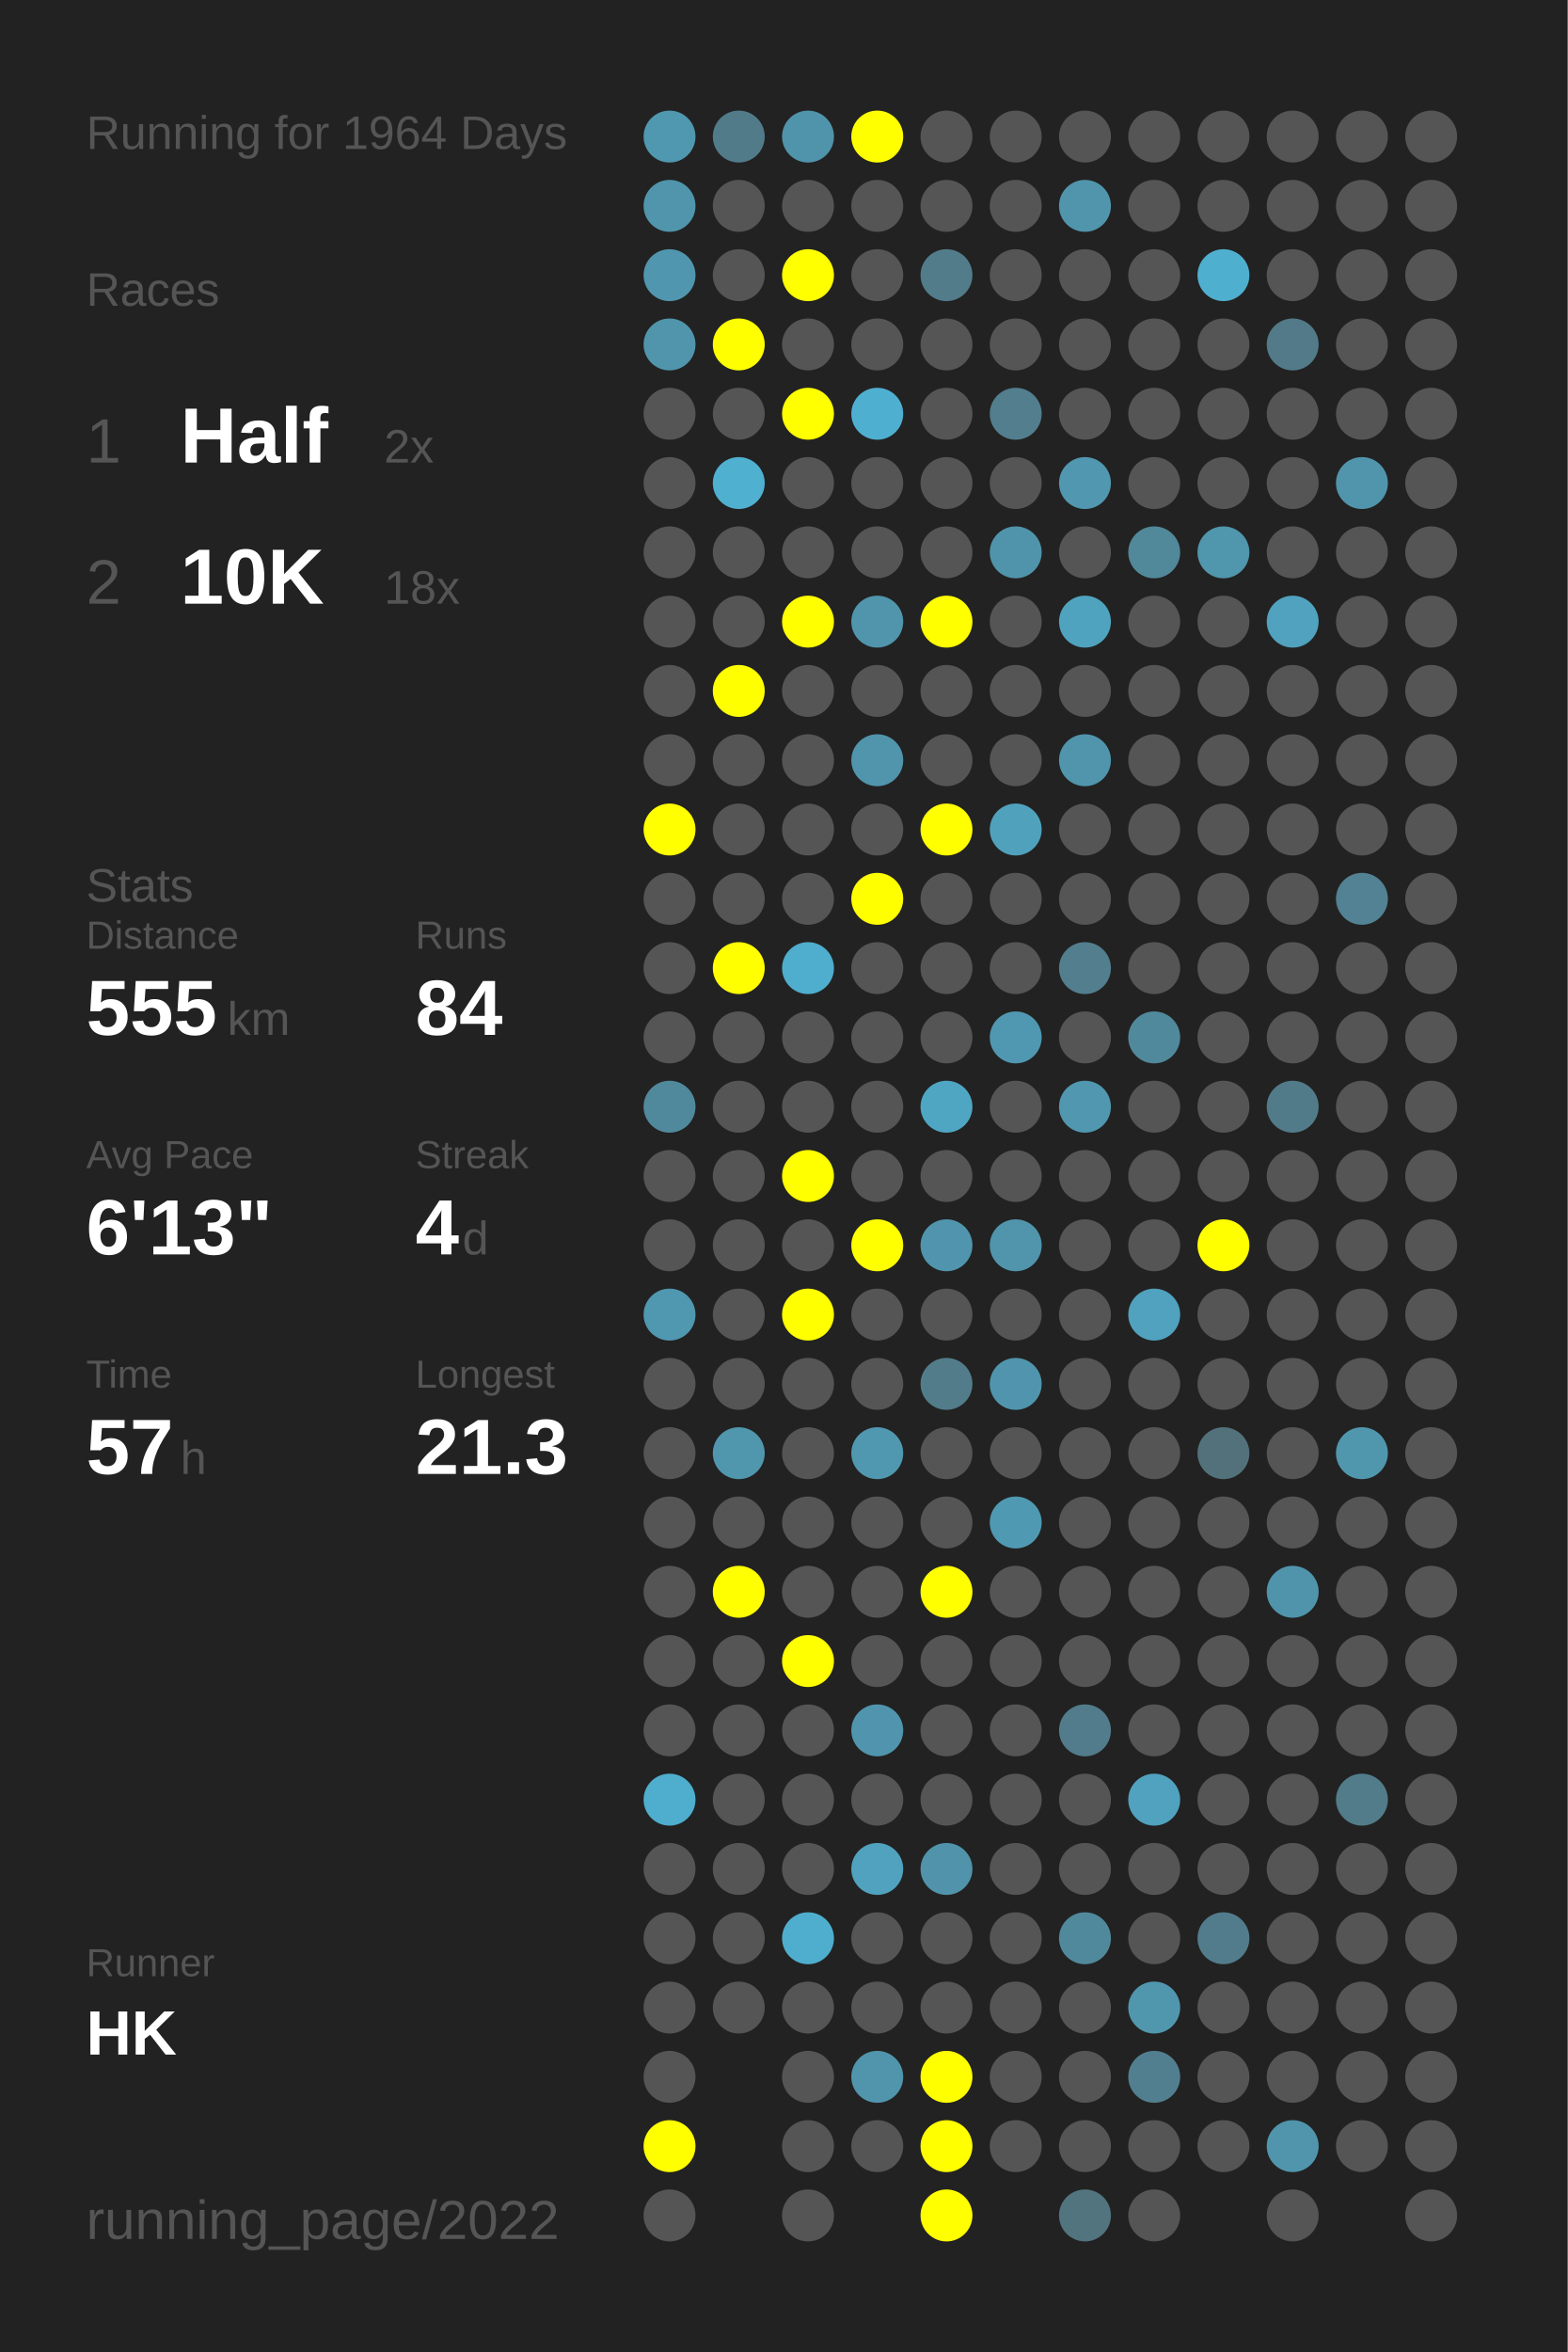
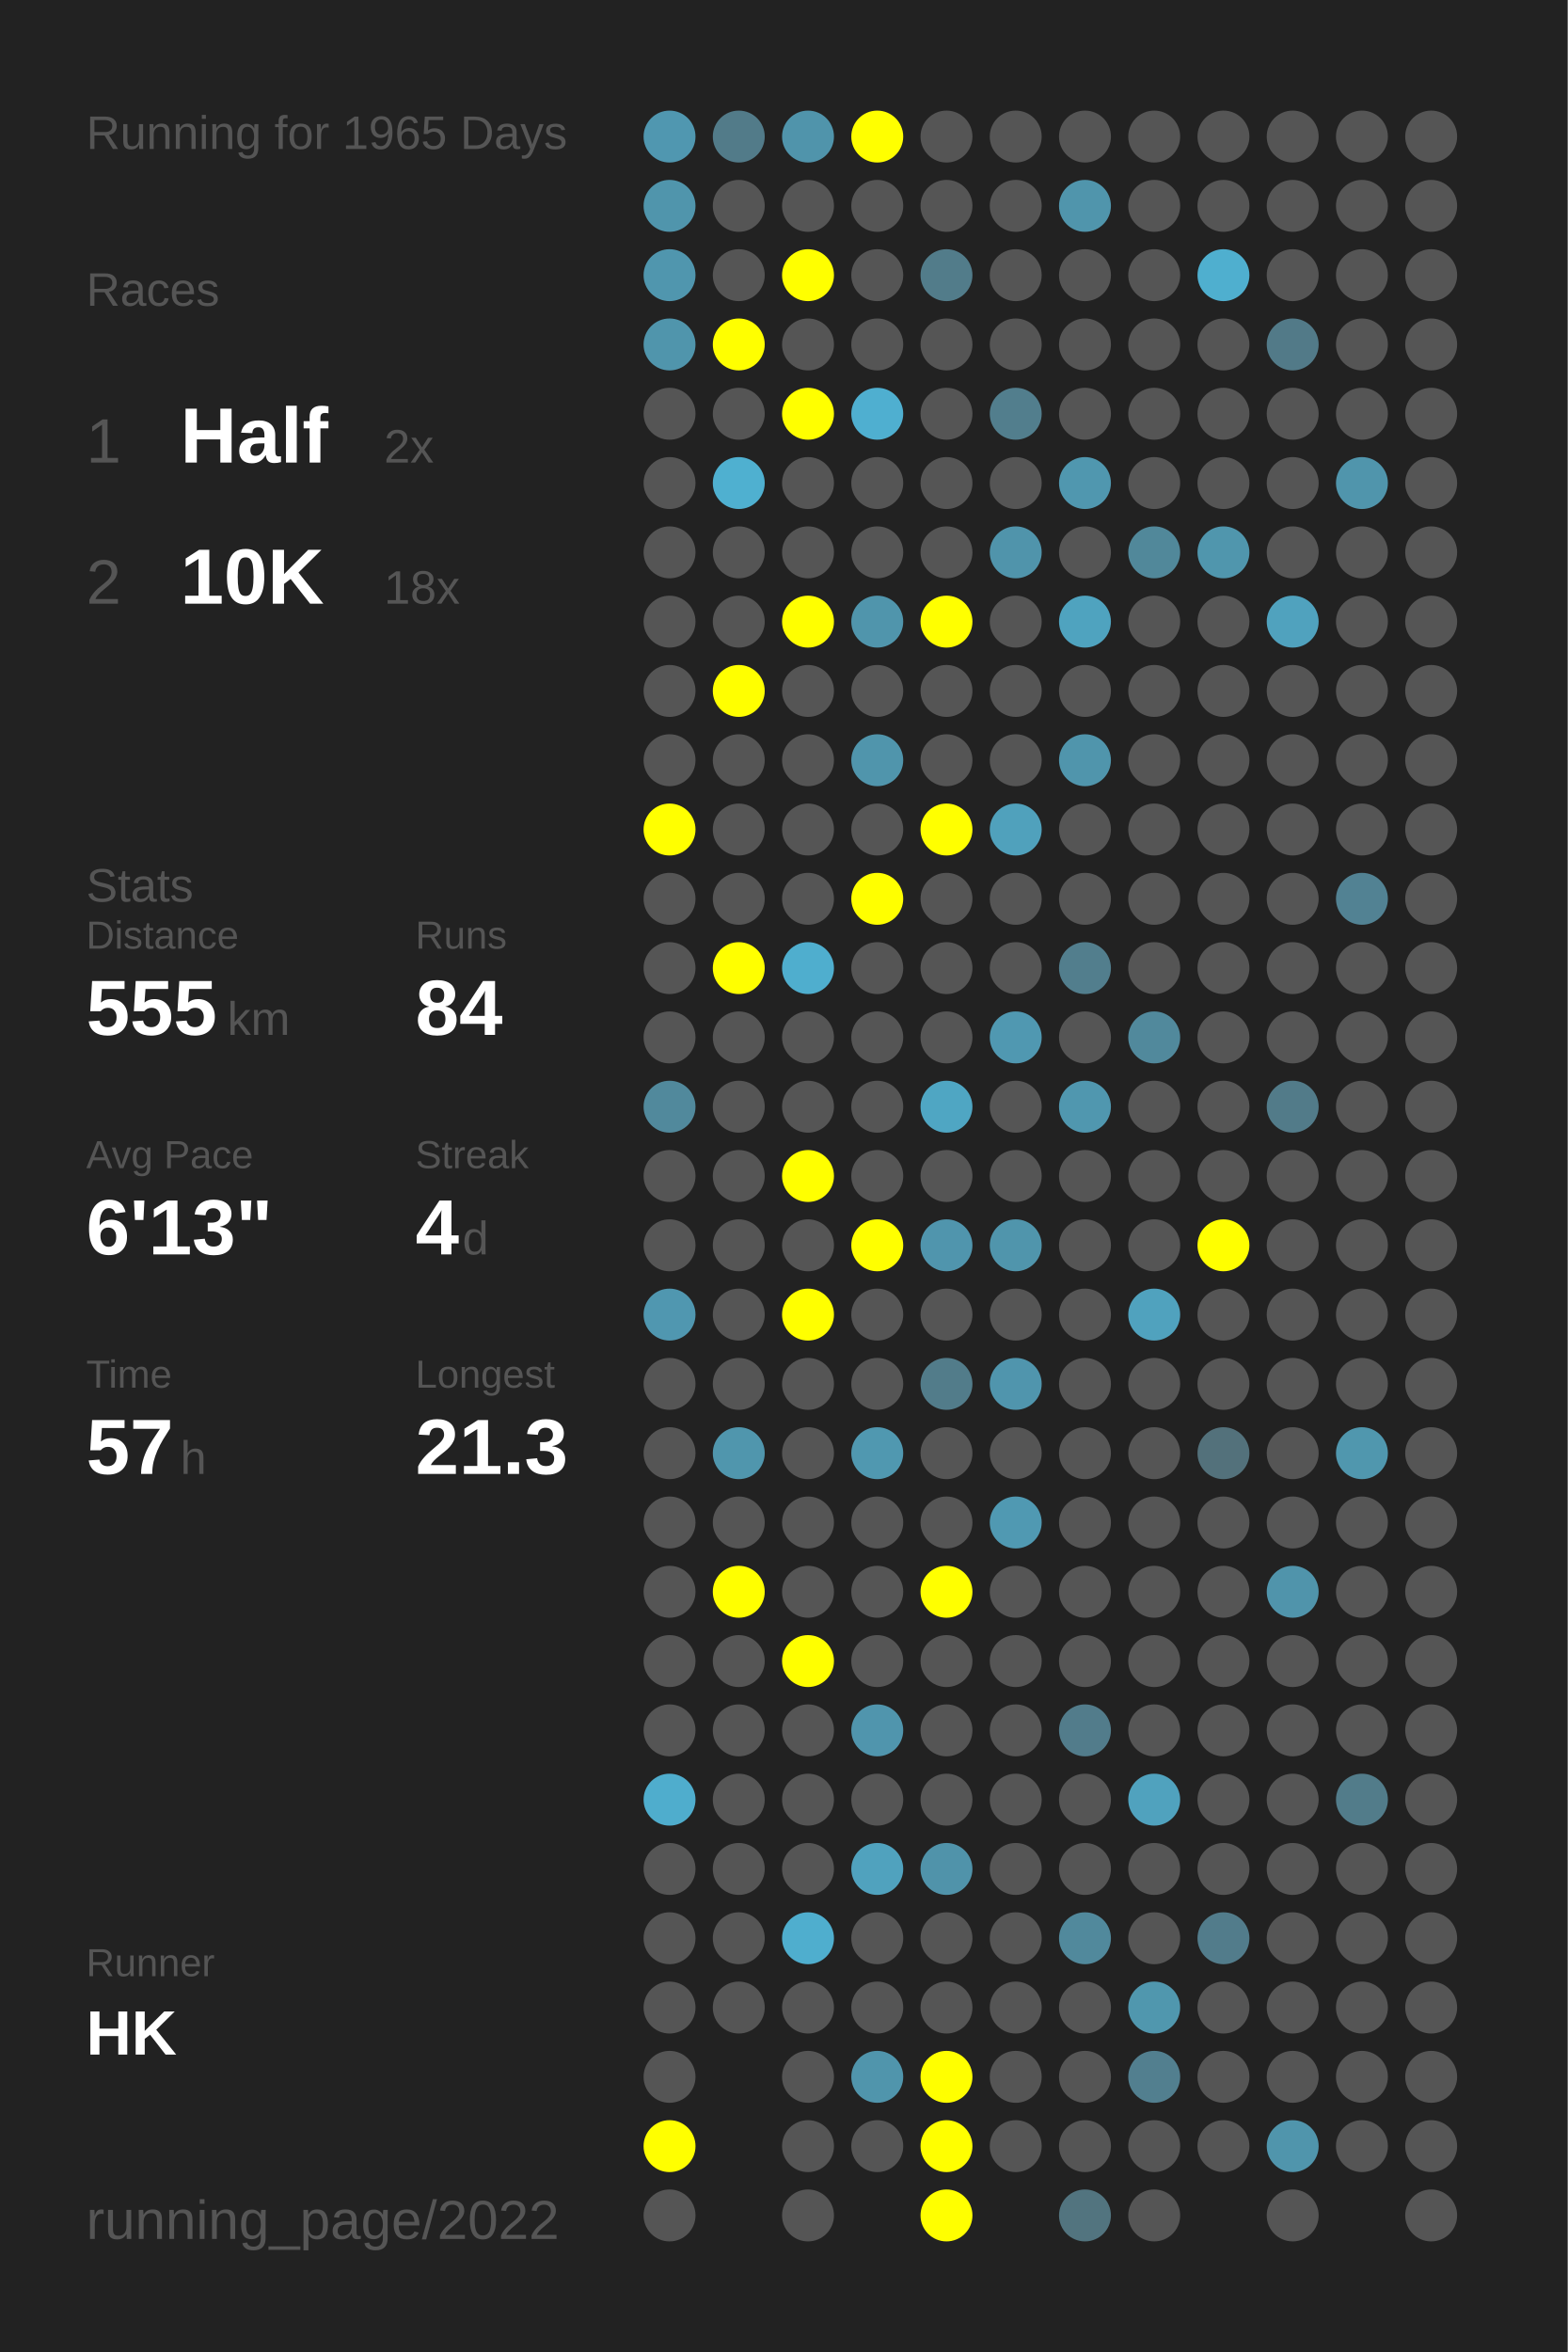
<svg xmlns="http://www.w3.org/2000/svg" baseProfile="full" height="300mm" version="1.1" viewBox="0,0,200,300" width="200mm">
  <defs />
  <rect fill="#222222" height="300" width="200" x="0" y="0" />
-   <text fill="#555555" style="font-size:6px; font-family:Arial;" x="11" y="19">Running for 1964 Days</text>
+   <text fill="#555555" style="font-size:6px; font-family:Arial;" x="11" y="19">Running for 1965 Days</text>
  <text fill="#555555" style="font-size:6px; font-family:Arial;" x="11" y="39">Races</text>
  <text fill="#555555" style="font-size:8px; font-family:Arial;" x="11" y="59">1</text>
  <text fill="#FFFFFF" style="font-size:10px; font-family:Arial; font-weight:bold;" x="23" y="59">Half</text>
  <text fill="#555555" style="font-size:6px; font-family:Arial;" x="49" y="59">2x</text>
  <text fill="#555555" style="font-size:8px; font-family:Arial;" x="11" y="77">2</text>
  <text fill="#FFFFFF" style="font-size:10px; font-family:Arial; font-weight:bold;" x="23" y="77">10K</text>
  <text fill="#555555" style="font-size:6px; font-family:Arial;" x="49" y="77">18x</text>
  <text fill="#555555" style="font-size:6px; font-family:Arial;" x="11" y="115">Stats</text>
  <text fill="#555555" style="font-size:5px; font-family:Arial;" x="11" y="121">Distance</text>
  <text fill="#FFFFFF" style="font-size:10px; font-family:Arial; font-weight:bold;" x="11" y="132">555</text>
  <text fill="#555555" style="font-size:6px; font-family:Arial;" x="29" y="132">km</text>
  <text fill="#555555" style="font-size:5px; font-family:Arial;" x="53" y="121">Runs</text>
  <text fill="#FFFFFF" style="font-size:10px; font-family:Arial; font-weight:bold;" x="53" y="132">84</text>
  <text fill="#555555" style="font-size:5px; font-family:Arial;" x="11" y="149">Avg Pace</text>
  <text fill="#FFFFFF" style="font-size:10px; font-family:Arial; font-weight:bold;" x="11" y="160">6'13"</text>
  <text fill="#555555" style="font-size:5px; font-family:Arial;" x="53" y="149">Streak</text>
  <text fill="#FFFFFF" style="font-size:10px; font-family:Arial; font-weight:bold;" x="53" y="160">4</text>
  <text fill="#555555" style="font-size:6px; font-family:Arial;" x="59" y="160">d</text>
  <text fill="#555555" style="font-size:5px; font-family:Arial;" x="11" y="177">Time</text>
  <text fill="#FFFFFF" style="font-size:10px; font-family:Arial; font-weight:bold;" x="11" y="188">57</text>
  <text fill="#555555" style="font-size:6px; font-family:Arial;" x="23" y="188">h</text>
  <text fill="#555555" style="font-size:5px; font-family:Arial;" x="53" y="177">Longest</text>
  <text fill="#FFFFFF" style="font-size:10px; font-family:Arial; font-weight:bold;" x="53" y="188">21.3</text>
  <text fill="#555555" style="font-size:5px; font-family:Arial;" x="11" y="252.065">Runner</text>
  <text fill="#FFFFFF" style="font-size:8px; font-family:Arial; font-weight:bold;" x="11" y="262.065">HK</text>
  <text fill="#555555" style="font-size:7px; font-family:Arial;" x="11" y="285.581">running_page/2022</text>
  <circle cx="85.417" cy="17.419" fill="#5097b0" r="3.312" />
  <circle cx="85.417" cy="26.258" fill="#5095ac" r="3.312" />
  <circle cx="85.417" cy="35.097" fill="#5096ae" r="3.312" />
  <circle cx="85.417" cy="43.935" fill="#5095ac" r="3.312" />
  <circle cx="85.417" cy="52.774" fill="#555555" r="3.312" />
  <circle cx="85.417" cy="61.613" fill="#555555" r="3.312" />
  <circle cx="85.417" cy="70.452" fill="#555555" r="3.312" />
  <circle cx="85.417" cy="79.29" fill="#555555" r="3.312" />
  <circle cx="85.417" cy="88.129" fill="#555555" r="3.312" />
  <circle cx="85.417" cy="96.968" fill="#555555" r="3.312" />
  <circle cx="85.417" cy="105.806" fill="#FFFF00" r="3.312" />
  <circle cx="85.417" cy="114.645" fill="#555555" r="3.312" />
  <circle cx="85.417" cy="123.484" fill="#555555" r="3.312" />
  <circle cx="85.417" cy="132.323" fill="#555555" r="3.312" />
  <circle cx="85.417" cy="141.161" fill="#51899c" r="3.312" />
  <circle cx="85.417" cy="150" fill="#555555" r="3.312" />
  <circle cx="85.417" cy="158.839" fill="#555555" r="3.312" />
  <circle cx="85.417" cy="167.677" fill="#5097b0" r="3.312" />
  <circle cx="85.417" cy="176.516" fill="#555555" r="3.312" />
  <circle cx="85.417" cy="185.355" fill="#555555" r="3.312" />
  <circle cx="85.417" cy="194.194" fill="#555555" r="3.312" />
  <circle cx="85.417" cy="203.032" fill="#555555" r="3.312" />
  <circle cx="85.417" cy="211.871" fill="#555555" r="3.312" />
  <circle cx="85.417" cy="220.71" fill="#555555" r="3.312" />
  <circle cx="85.417" cy="229.548" fill="#4fadcd" r="3.312" />
  <circle cx="85.417" cy="238.387" fill="#555555" r="3.312" />
  <circle cx="85.417" cy="247.226" fill="#555555" r="3.312" />
  <circle cx="85.417" cy="256.065" fill="#555555" r="3.312" />
  <circle cx="85.417" cy="264.903" fill="#555555" r="3.312" />
  <circle cx="85.417" cy="273.742" fill="#FFFF00" r="3.312" />
  <circle cx="85.417" cy="282.581" fill="#555555" r="3.312" />
  <circle cx="94.25" cy="17.419" fill="#527b89" r="3.312" />
  <circle cx="94.25" cy="26.258" fill="#555555" r="3.312" />
  <circle cx="94.25" cy="35.097" fill="#555555" r="3.312" />
  <circle cx="94.25" cy="43.935" fill="#FFFF00" r="3.312" />
  <circle cx="94.25" cy="52.774" fill="#555555" r="3.312" />
  <circle cx="94.25" cy="61.613" fill="#4fb0d0" r="3.312" />
  <circle cx="94.25" cy="70.452" fill="#555555" r="3.312" />
  <circle cx="94.25" cy="79.29" fill="#555555" r="3.312" />
  <circle cx="94.25" cy="88.129" fill="#FFFF00" r="3.312" />
  <circle cx="94.25" cy="96.968" fill="#555555" r="3.312" />
  <circle cx="94.25" cy="105.806" fill="#555555" r="3.312" />
  <circle cx="94.25" cy="114.645" fill="#555555" r="3.312" />
  <circle cx="94.25" cy="123.484" fill="#FFFF00" r="3.312" />
  <circle cx="94.25" cy="132.323" fill="#555555" r="3.312" />
  <circle cx="94.25" cy="141.161" fill="#555555" r="3.312" />
  <circle cx="94.25" cy="150" fill="#555555" r="3.312" />
  <circle cx="94.25" cy="158.839" fill="#555555" r="3.312" />
  <circle cx="94.25" cy="167.677" fill="#555555" r="3.312" />
  <circle cx="94.25" cy="176.516" fill="#555555" r="3.312" />
  <circle cx="94.25" cy="185.355" fill="#5096ad" r="3.312" />
  <circle cx="94.25" cy="194.194" fill="#555555" r="3.312" />
  <circle cx="94.25" cy="203.032" fill="#FFFF00" r="3.312" />
  <circle cx="94.25" cy="211.871" fill="#555555" r="3.312" />
  <circle cx="94.25" cy="220.71" fill="#555555" r="3.312" />
  <circle cx="94.25" cy="229.548" fill="#555555" r="3.312" />
  <circle cx="94.25" cy="238.387" fill="#555555" r="3.312" />
  <circle cx="94.25" cy="247.226" fill="#555555" r="3.312" />
  <circle cx="94.25" cy="256.065" fill="#555555" r="3.312" />
  <circle cx="103.083" cy="17.419" fill="#5094ab" r="3.312" />
  <circle cx="103.083" cy="26.258" fill="#555555" r="3.312" />
  <circle cx="103.083" cy="35.097" fill="#FFFF00" r="3.312" />
  <circle cx="103.083" cy="43.935" fill="#555555" r="3.312" />
  <circle cx="103.083" cy="52.774" fill="#FFFF00" r="3.312" />
  <circle cx="103.083" cy="61.613" fill="#555555" r="3.312" />
  <circle cx="103.083" cy="70.452" fill="#555555" r="3.312" />
  <circle cx="103.083" cy="79.29" fill="#FFFF00" r="3.312" />
  <circle cx="103.083" cy="88.129" fill="#555555" r="3.312" />
  <circle cx="103.083" cy="96.968" fill="#555555" r="3.312" />
  <circle cx="103.083" cy="105.806" fill="#555555" r="3.312" />
  <circle cx="103.083" cy="114.645" fill="#555555" r="3.312" />
  <circle cx="103.083" cy="123.484" fill="#4faece" r="3.312" />
  <circle cx="103.083" cy="132.323" fill="#555555" r="3.312" />
  <circle cx="103.083" cy="141.161" fill="#555555" r="3.312" />
  <circle cx="103.083" cy="150" fill="#FFFF00" r="3.312" />
  <circle cx="103.083" cy="158.839" fill="#555555" r="3.312" />
  <circle cx="103.083" cy="167.677" fill="#FFFF00" r="3.312" />
  <circle cx="103.083" cy="176.516" fill="#555555" r="3.312" />
  <circle cx="103.083" cy="185.355" fill="#555555" r="3.312" />
  <circle cx="103.083" cy="194.194" fill="#555555" r="3.312" />
  <circle cx="103.083" cy="203.032" fill="#555555" r="3.312" />
  <circle cx="103.083" cy="211.871" fill="#FFFF00" r="3.312" />
  <circle cx="103.083" cy="220.71" fill="#555555" r="3.312" />
  <circle cx="103.083" cy="229.548" fill="#555555" r="3.312" />
  <circle cx="103.083" cy="238.387" fill="#555555" r="3.312" />
  <circle cx="103.083" cy="247.226" fill="#4faece" r="3.312" />
  <circle cx="103.083" cy="256.065" fill="#555555" r="3.312" />
  <circle cx="103.083" cy="264.903" fill="#555555" r="3.312" />
  <circle cx="103.083" cy="273.742" fill="#555555" r="3.312" />
  <circle cx="103.083" cy="282.581" fill="#555555" r="3.312" />
  <circle cx="111.917" cy="17.419" fill="#FFFF00" r="3.312" />
  <circle cx="111.917" cy="26.258" fill="#555555" r="3.312" />
  <circle cx="111.917" cy="35.097" fill="#555555" r="3.312" />
  <circle cx="111.917" cy="43.935" fill="#555555" r="3.312" />
  <circle cx="111.917" cy="52.774" fill="#4fafd0" r="3.312" />
  <circle cx="111.917" cy="61.613" fill="#555555" r="3.312" />
  <circle cx="111.917" cy="70.452" fill="#555555" r="3.312" />
  <circle cx="111.917" cy="79.29" fill="#5095ac" r="3.312" />
  <circle cx="111.917" cy="88.129" fill="#555555" r="3.312" />
  <circle cx="111.917" cy="96.968" fill="#5095ac" r="3.312" />
  <circle cx="111.917" cy="105.806" fill="#555555" r="3.312" />
  <circle cx="111.917" cy="114.645" fill="#FFFF00" r="3.312" />
  <circle cx="111.917" cy="123.484" fill="#555555" r="3.312" />
  <circle cx="111.917" cy="132.323" fill="#555555" r="3.312" />
  <circle cx="111.917" cy="141.161" fill="#555555" r="3.312" />
  <circle cx="111.917" cy="150" fill="#555555" r="3.312" />
  <circle cx="111.917" cy="158.839" fill="#FFFF00" r="3.312" />
  <circle cx="111.917" cy="167.677" fill="#555555" r="3.312" />
  <circle cx="111.917" cy="176.516" fill="#555555" r="3.312" />
  <circle cx="111.917" cy="185.355" fill="#5098b0" r="3.312" />
  <circle cx="111.917" cy="194.194" fill="#555555" r="3.312" />
  <circle cx="111.917" cy="203.032" fill="#555555" r="3.312" />
  <circle cx="111.917" cy="211.871" fill="#555555" r="3.312" />
  <circle cx="111.917" cy="220.71" fill="#5095ad" r="3.312" />
  <circle cx="111.917" cy="229.548" fill="#555555" r="3.312" />
  <circle cx="111.917" cy="238.387" fill="#50a2be" r="3.312" />
  <circle cx="111.917" cy="247.226" fill="#555555" r="3.312" />
  <circle cx="111.917" cy="256.065" fill="#555555" r="3.312" />
  <circle cx="111.917" cy="264.903" fill="#5095ac" r="3.312" />
  <circle cx="111.917" cy="273.742" fill="#555555" r="3.312" />
  <circle cx="120.75" cy="17.419" fill="#555555" r="3.312" />
  <circle cx="120.75" cy="26.258" fill="#555555" r="3.312" />
  <circle cx="120.75" cy="35.097" fill="#527c8a" r="3.312" />
  <circle cx="120.75" cy="43.935" fill="#555555" r="3.312" />
  <circle cx="120.75" cy="52.774" fill="#555555" r="3.312" />
  <circle cx="120.75" cy="61.613" fill="#555555" r="3.312" />
  <circle cx="120.75" cy="70.452" fill="#555555" r="3.312" />
  <circle cx="120.75" cy="79.29" fill="#FFFF00" r="3.312" />
  <circle cx="120.75" cy="88.129" fill="#555555" r="3.312" />
  <circle cx="120.75" cy="96.968" fill="#555555" r="3.312" />
  <circle cx="120.75" cy="105.806" fill="#FFFF00" r="3.312" />
  <circle cx="120.75" cy="114.645" fill="#555555" r="3.312" />
  <circle cx="120.75" cy="123.484" fill="#555555" r="3.312" />
  <circle cx="120.75" cy="132.323" fill="#555555" r="3.312" />
  <circle cx="120.75" cy="141.161" fill="#4fa6c3" r="3.312" />
  <circle cx="120.75" cy="150" fill="#555555" r="3.312" />
  <circle cx="120.75" cy="158.839" fill="#5095ad" r="3.312" />
  <circle cx="120.75" cy="167.677" fill="#555555" r="3.312" />
  <circle cx="120.75" cy="176.516" fill="#527c8a" r="3.312" />
  <circle cx="120.75" cy="185.355" fill="#555555" r="3.312" />
  <circle cx="120.75" cy="194.194" fill="#555555" r="3.312" />
  <circle cx="120.75" cy="203.032" fill="#FFFF00" r="3.312" />
  <circle cx="120.75" cy="211.871" fill="#555555" r="3.312" />
  <circle cx="120.75" cy="220.71" fill="#555555" r="3.312" />
  <circle cx="120.75" cy="229.548" fill="#555555" r="3.312" />
  <circle cx="120.75" cy="238.387" fill="#5093aa" r="3.312" />
  <circle cx="120.75" cy="247.226" fill="#555555" r="3.312" />
  <circle cx="120.75" cy="256.065" fill="#555555" r="3.312" />
  <circle cx="120.75" cy="264.903" fill="#FFFF00" r="3.312" />
  <circle cx="120.75" cy="273.742" fill="#FFFF00" r="3.312" />
  <circle cx="120.75" cy="282.581" fill="#FFFF00" r="3.312" />
  <circle cx="129.583" cy="17.419" fill="#555555" r="3.312" />
  <circle cx="129.583" cy="26.258" fill="#555555" r="3.312" />
  <circle cx="129.583" cy="35.097" fill="#555555" r="3.312" />
  <circle cx="129.583" cy="43.935" fill="#555555" r="3.312" />
  <circle cx="129.583" cy="52.774" fill="#527e8d" r="3.312" />
  <circle cx="129.583" cy="61.613" fill="#555555" r="3.312" />
  <circle cx="129.583" cy="70.452" fill="#5094ab" r="3.312" />
  <circle cx="129.583" cy="79.29" fill="#555555" r="3.312" />
  <circle cx="129.583" cy="88.129" fill="#555555" r="3.312" />
  <circle cx="129.583" cy="96.968" fill="#555555" r="3.312" />
  <circle cx="129.583" cy="105.806" fill="#50a1bc" r="3.312" />
  <circle cx="129.583" cy="114.645" fill="#555555" r="3.312" />
  <circle cx="129.583" cy="123.484" fill="#555555" r="3.312" />
  <circle cx="129.583" cy="132.323" fill="#5098b1" r="3.312" />
  <circle cx="129.583" cy="141.161" fill="#555555" r="3.312" />
  <circle cx="129.583" cy="150" fill="#555555" r="3.312" />
  <circle cx="129.583" cy="158.839" fill="#5095ac" r="3.312" />
  <circle cx="129.583" cy="167.677" fill="#555555" r="3.312" />
  <circle cx="129.583" cy="176.516" fill="#5095ad" r="3.312" />
  <circle cx="129.583" cy="185.355" fill="#555555" r="3.312" />
  <circle cx="129.583" cy="194.194" fill="#5099b2" r="3.312" />
  <circle cx="129.583" cy="203.032" fill="#555555" r="3.312" />
  <circle cx="129.583" cy="211.871" fill="#555555" r="3.312" />
  <circle cx="129.583" cy="220.71" fill="#555555" r="3.312" />
  <circle cx="129.583" cy="229.548" fill="#555555" r="3.312" />
  <circle cx="129.583" cy="238.387" fill="#555555" r="3.312" />
  <circle cx="129.583" cy="247.226" fill="#555555" r="3.312" />
  <circle cx="129.583" cy="256.065" fill="#555555" r="3.312" />
  <circle cx="129.583" cy="264.903" fill="#555555" r="3.312" />
  <circle cx="129.583" cy="273.742" fill="#555555" r="3.312" />
  <circle cx="138.417" cy="17.419" fill="#555555" r="3.312" />
  <circle cx="138.417" cy="26.258" fill="#5095ac" r="3.312" />
  <circle cx="138.417" cy="35.097" fill="#555555" r="3.312" />
  <circle cx="138.417" cy="43.935" fill="#555555" r="3.312" />
  <circle cx="138.417" cy="52.774" fill="#555555" r="3.312" />
  <circle cx="138.417" cy="61.613" fill="#5097af" r="3.312" />
  <circle cx="138.417" cy="70.452" fill="#555555" r="3.312" />
  <circle cx="138.417" cy="79.29" fill="#4fa3bf" r="3.312" />
  <circle cx="138.417" cy="88.129" fill="#555555" r="3.312" />
  <circle cx="138.417" cy="96.968" fill="#5095ac" r="3.312" />
  <circle cx="138.417" cy="105.806" fill="#555555" r="3.312" />
  <circle cx="138.417" cy="114.645" fill="#555555" r="3.312" />
  <circle cx="138.417" cy="123.484" fill="#527e8d" r="3.312" />
  <circle cx="138.417" cy="132.323" fill="#555555" r="3.312" />
  <circle cx="138.417" cy="141.161" fill="#5097af" r="3.312" />
  <circle cx="138.417" cy="150" fill="#555555" r="3.312" />
  <circle cx="138.417" cy="158.839" fill="#555555" r="3.312" />
  <circle cx="138.417" cy="167.677" fill="#555555" r="3.312" />
  <circle cx="138.417" cy="176.516" fill="#555555" r="3.312" />
  <circle cx="138.417" cy="185.355" fill="#555555" r="3.312" />
  <circle cx="138.417" cy="194.194" fill="#555555" r="3.312" />
  <circle cx="138.417" cy="203.032" fill="#555555" r="3.312" />
  <circle cx="138.417" cy="211.871" fill="#555555" r="3.312" />
  <circle cx="138.417" cy="220.71" fill="#527c8b" r="3.312" />
  <circle cx="138.417" cy="229.548" fill="#555555" r="3.312" />
  <circle cx="138.417" cy="238.387" fill="#555555" r="3.312" />
  <circle cx="138.417" cy="247.226" fill="#51899c" r="3.312" />
  <circle cx="138.417" cy="256.065" fill="#555555" r="3.312" />
  <circle cx="138.417" cy="264.903" fill="#555555" r="3.312" />
  <circle cx="138.417" cy="273.742" fill="#555555" r="3.312" />
  <circle cx="138.417" cy="282.581" fill="#52747f" r="3.312" />
  <circle cx="147.25" cy="17.419" fill="#555555" r="3.312" />
  <circle cx="147.25" cy="26.258" fill="#555555" r="3.312" />
  <circle cx="147.25" cy="35.097" fill="#555555" r="3.312" />
  <circle cx="147.25" cy="43.935" fill="#555555" r="3.312" />
  <circle cx="147.25" cy="52.774" fill="#555555" r="3.312" />
  <circle cx="147.25" cy="61.613" fill="#555555" r="3.312" />
  <circle cx="147.25" cy="70.452" fill="#51889a" r="3.312" />
  <circle cx="147.25" cy="79.29" fill="#555555" r="3.312" />
  <circle cx="147.25" cy="88.129" fill="#555555" r="3.312" />
  <circle cx="147.25" cy="96.968" fill="#555555" r="3.312" />
  <circle cx="147.25" cy="105.806" fill="#555555" r="3.312" />
  <circle cx="147.25" cy="114.645" fill="#555555" r="3.312" />
  <circle cx="147.25" cy="123.484" fill="#555555" r="3.312" />
  <circle cx="147.25" cy="132.323" fill="#51899c" r="3.312" />
  <circle cx="147.25" cy="141.161" fill="#555555" r="3.312" />
  <circle cx="147.25" cy="150" fill="#555555" r="3.312" />
  <circle cx="147.25" cy="158.839" fill="#555555" r="3.312" />
  <circle cx="147.25" cy="167.677" fill="#50a2be" r="3.312" />
  <circle cx="147.25" cy="176.516" fill="#555555" r="3.312" />
  <circle cx="147.25" cy="185.355" fill="#555555" r="3.312" />
  <circle cx="147.25" cy="194.194" fill="#555555" r="3.312" />
  <circle cx="147.25" cy="203.032" fill="#555555" r="3.312" />
  <circle cx="147.25" cy="211.871" fill="#555555" r="3.312" />
  <circle cx="147.25" cy="220.71" fill="#555555" r="3.312" />
  <circle cx="147.25" cy="229.548" fill="#50a2be" r="3.312" />
  <circle cx="147.25" cy="238.387" fill="#555555" r="3.312" />
  <circle cx="147.25" cy="247.226" fill="#555555" r="3.312" />
  <circle cx="147.25" cy="256.065" fill="#5097ae" r="3.312" />
  <circle cx="147.25" cy="264.903" fill="#527f8f" r="3.312" />
  <circle cx="147.25" cy="273.742" fill="#555555" r="3.312" />
  <circle cx="147.25" cy="282.581" fill="#555555" r="3.312" />
  <circle cx="156.083" cy="17.419" fill="#555555" r="3.312" />
  <circle cx="156.083" cy="26.258" fill="#555555" r="3.312" />
  <circle cx="156.083" cy="35.097" fill="#4fafcf" r="3.312" />
  <circle cx="156.083" cy="43.935" fill="#555555" r="3.312" />
  <circle cx="156.083" cy="52.774" fill="#555555" r="3.312" />
  <circle cx="156.083" cy="61.613" fill="#555555" r="3.312" />
  <circle cx="156.083" cy="70.452" fill="#5096ad" r="3.312" />
  <circle cx="156.083" cy="79.29" fill="#555555" r="3.312" />
  <circle cx="156.083" cy="88.129" fill="#555555" r="3.312" />
  <circle cx="156.083" cy="96.968" fill="#555555" r="3.312" />
  <circle cx="156.083" cy="105.806" fill="#555555" r="3.312" />
  <circle cx="156.083" cy="114.645" fill="#555555" r="3.312" />
  <circle cx="156.083" cy="123.484" fill="#555555" r="3.312" />
  <circle cx="156.083" cy="132.323" fill="#555555" r="3.312" />
  <circle cx="156.083" cy="141.161" fill="#555555" r="3.312" />
  <circle cx="156.083" cy="150" fill="#555555" r="3.312" />
  <circle cx="156.083" cy="158.839" fill="#FFFF00" r="3.312" />
  <circle cx="156.083" cy="167.677" fill="#555555" r="3.312" />
  <circle cx="156.083" cy="176.516" fill="#555555" r="3.312" />
  <circle cx="156.083" cy="185.355" fill="#53717b" r="3.312" />
  <circle cx="156.083" cy="194.194" fill="#555555" r="3.312" />
  <circle cx="156.083" cy="203.032" fill="#555555" r="3.312" />
  <circle cx="156.083" cy="211.871" fill="#555555" r="3.312" />
  <circle cx="156.083" cy="220.71" fill="#555555" r="3.312" />
  <circle cx="156.083" cy="229.548" fill="#555555" r="3.312" />
  <circle cx="156.083" cy="238.387" fill="#555555" r="3.312" />
  <circle cx="156.083" cy="247.226" fill="#527c8b" r="3.312" />
  <circle cx="156.083" cy="256.065" fill="#555555" r="3.312" />
  <circle cx="156.083" cy="264.903" fill="#555555" r="3.312" />
  <circle cx="156.083" cy="273.742" fill="#555555" r="3.312" />
  <circle cx="164.917" cy="17.419" fill="#555555" r="3.312" />
  <circle cx="164.917" cy="26.258" fill="#555555" r="3.312" />
  <circle cx="164.917" cy="35.097" fill="#555555" r="3.312" />
  <circle cx="164.917" cy="43.935" fill="#527a88" r="3.312" />
  <circle cx="164.917" cy="52.774" fill="#555555" r="3.312" />
  <circle cx="164.917" cy="61.613" fill="#555555" r="3.312" />
  <circle cx="164.917" cy="70.452" fill="#555555" r="3.312" />
  <circle cx="164.917" cy="79.29" fill="#50a2be" r="3.312" />
  <circle cx="164.917" cy="88.129" fill="#555555" r="3.312" />
  <circle cx="164.917" cy="96.968" fill="#555555" r="3.312" />
  <circle cx="164.917" cy="105.806" fill="#555555" r="3.312" />
  <circle cx="164.917" cy="114.645" fill="#555555" r="3.312" />
  <circle cx="164.917" cy="123.484" fill="#555555" r="3.312" />
  <circle cx="164.917" cy="132.323" fill="#555555" r="3.312" />
  <circle cx="164.917" cy="141.161" fill="#527b89" r="3.312" />
  <circle cx="164.917" cy="150" fill="#555555" r="3.312" />
  <circle cx="164.917" cy="158.839" fill="#555555" r="3.312" />
  <circle cx="164.917" cy="167.677" fill="#555555" r="3.312" />
  <circle cx="164.917" cy="176.516" fill="#555555" r="3.312" />
  <circle cx="164.917" cy="185.355" fill="#555555" r="3.312" />
  <circle cx="164.917" cy="194.194" fill="#555555" r="3.312" />
  <circle cx="164.917" cy="203.032" fill="#5094ab" r="3.312" />
  <circle cx="164.917" cy="211.871" fill="#555555" r="3.312" />
  <circle cx="164.917" cy="220.71" fill="#555555" r="3.312" />
  <circle cx="164.917" cy="229.548" fill="#555555" r="3.312" />
  <circle cx="164.917" cy="238.387" fill="#555555" r="3.312" />
  <circle cx="164.917" cy="247.226" fill="#555555" r="3.312" />
  <circle cx="164.917" cy="256.065" fill="#555555" r="3.312" />
  <circle cx="164.917" cy="264.903" fill="#555555" r="3.312" />
  <circle cx="164.917" cy="273.742" fill="#5095ac" r="3.312" />
  <circle cx="164.917" cy="282.581" fill="#555555" r="3.312" />
  <circle cx="173.75" cy="17.419" fill="#555555" r="3.312" />
  <circle cx="173.75" cy="26.258" fill="#555555" r="3.312" />
  <circle cx="173.75" cy="35.097" fill="#555555" r="3.312" />
  <circle cx="173.75" cy="43.935" fill="#555555" r="3.312" />
  <circle cx="173.75" cy="52.774" fill="#555555" r="3.312" />
  <circle cx="173.75" cy="61.613" fill="#5095ac" r="3.312" />
  <circle cx="173.75" cy="70.452" fill="#555555" r="3.312" />
  <circle cx="173.75" cy="79.29" fill="#555555" r="3.312" />
  <circle cx="173.75" cy="88.129" fill="#555555" r="3.312" />
  <circle cx="173.75" cy="96.968" fill="#555555" r="3.312" />
  <circle cx="173.75" cy="105.806" fill="#555555" r="3.312" />
  <circle cx="173.75" cy="114.645" fill="#528293" r="3.312" />
  <circle cx="173.75" cy="123.484" fill="#555555" r="3.312" />
  <circle cx="173.75" cy="132.323" fill="#555555" r="3.312" />
  <circle cx="173.75" cy="141.161" fill="#555555" r="3.312" />
  <circle cx="173.75" cy="150" fill="#555555" r="3.312" />
  <circle cx="173.75" cy="158.839" fill="#555555" r="3.312" />
  <circle cx="173.75" cy="167.677" fill="#555555" r="3.312" />
  <circle cx="173.75" cy="176.516" fill="#555555" r="3.312" />
  <circle cx="173.75" cy="185.355" fill="#5097ae" r="3.312" />
  <circle cx="173.75" cy="194.194" fill="#555555" r="3.312" />
  <circle cx="173.75" cy="203.032" fill="#555555" r="3.312" />
  <circle cx="173.75" cy="211.871" fill="#555555" r="3.312" />
  <circle cx="173.75" cy="220.71" fill="#555555" r="3.312" />
  <circle cx="173.75" cy="229.548" fill="#527c8a" r="3.312" />
  <circle cx="173.75" cy="238.387" fill="#555555" r="3.312" />
  <circle cx="173.75" cy="247.226" fill="#555555" r="3.312" />
  <circle cx="173.75" cy="256.065" fill="#555555" r="3.312" />
  <circle cx="173.75" cy="264.903" fill="#555555" r="3.312" />
  <circle cx="173.75" cy="273.742" fill="#555555" r="3.312" />
  <circle cx="182.583" cy="17.419" fill="#555555" r="3.312" />
  <circle cx="182.583" cy="26.258" fill="#555555" r="3.312" />
  <circle cx="182.583" cy="35.097" fill="#555555" r="3.312" />
  <circle cx="182.583" cy="43.935" fill="#555555" r="3.312" />
  <circle cx="182.583" cy="52.774" fill="#555555" r="3.312" />
  <circle cx="182.583" cy="61.613" fill="#555555" r="3.312" />
  <circle cx="182.583" cy="70.452" fill="#555555" r="3.312" />
  <circle cx="182.583" cy="79.29" fill="#555555" r="3.312" />
  <circle cx="182.583" cy="88.129" fill="#555555" r="3.312" />
  <circle cx="182.583" cy="96.968" fill="#555555" r="3.312" />
  <circle cx="182.583" cy="105.806" fill="#555555" r="3.312" />
  <circle cx="182.583" cy="114.645" fill="#555555" r="3.312" />
  <circle cx="182.583" cy="123.484" fill="#555555" r="3.312" />
  <circle cx="182.583" cy="132.323" fill="#555555" r="3.312" />
  <circle cx="182.583" cy="141.161" fill="#555555" r="3.312" />
  <circle cx="182.583" cy="150" fill="#555555" r="3.312" />
  <circle cx="182.583" cy="158.839" fill="#555555" r="3.312" />
  <circle cx="182.583" cy="167.677" fill="#555555" r="3.312" />
  <circle cx="182.583" cy="176.516" fill="#555555" r="3.312" />
  <circle cx="182.583" cy="185.355" fill="#555555" r="3.312" />
  <circle cx="182.583" cy="194.194" fill="#555555" r="3.312" />
  <circle cx="182.583" cy="203.032" fill="#555555" r="3.312" />
  <circle cx="182.583" cy="211.871" fill="#555555" r="3.312" />
  <circle cx="182.583" cy="220.71" fill="#555555" r="3.312" />
  <circle cx="182.583" cy="229.548" fill="#555555" r="3.312" />
  <circle cx="182.583" cy="238.387" fill="#555555" r="3.312" />
  <circle cx="182.583" cy="247.226" fill="#555555" r="3.312" />
  <circle cx="182.583" cy="256.065" fill="#555555" r="3.312" />
  <circle cx="182.583" cy="264.903" fill="#555555" r="3.312" />
  <circle cx="182.583" cy="273.742" fill="#555555" r="3.312" />
  <circle cx="182.583" cy="282.581" fill="#555555" r="3.312" />
</svg>
